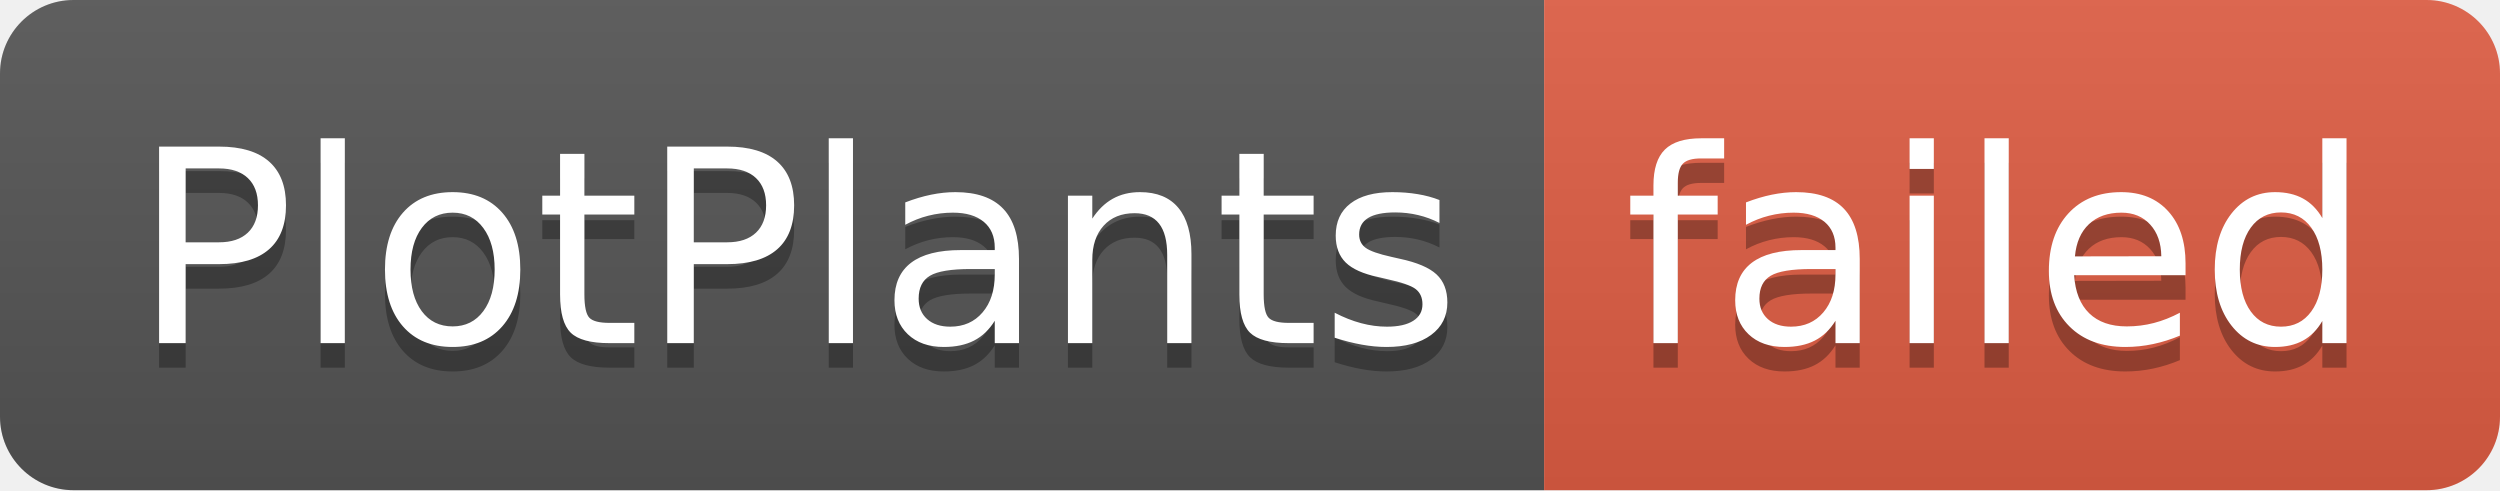
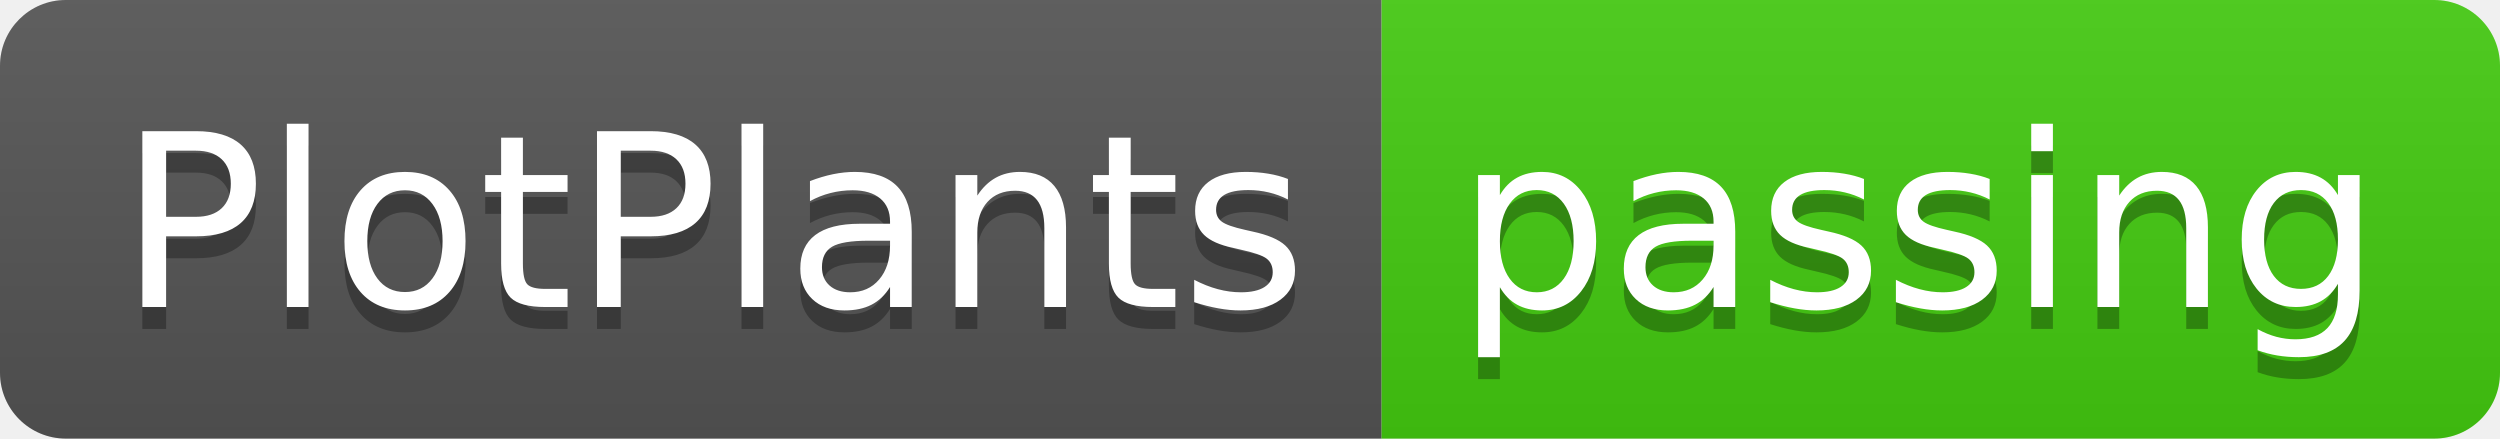
- <svg xmlns="http://www.w3.org/2000/svg" width="102" height="20" role="img" aria-label="PlotPlants: failed">
+ <svg xmlns="http://www.w3.org/2000/svg" width="114" height="20" role="img" aria-label="PlotPlants: passing">
  <linearGradient id="s" x2="0" y2="100%">
    <stop offset="0" stop-color="#bbb" stop-opacity=".1" />
    <stop offset="1" stop-opacity=".1" />
  </linearGradient>
  <clipPath id="r">
-     <rect width="102" height="20" rx="3" fill="#fff" />
+     <rect width="114" height="20" rx="3" fill="#fff" />
  </clipPath>
  <g clip-path="url(#r)">
    <rect width="63" height="20" fill="#555" />
-     <rect x="63" width="39" height="20" fill="#e05d44" />
-     <rect width="102" height="20" fill="url(#s)" />
+     <rect x="63" width="51" height="20" fill="#4c1" />
+     <rect width="114" height="20" fill="url(#s)" />
  </g>
  <g fill="#fff" text-anchor="middle" font-family="Verdana,Geneva,DejaVu Sans,sans-serif" text-rendering="geometricPrecision" font-size="110">
    <text aria-hidden="true" x="325" y="150" fill="#010101" fill-opacity=".3" transform="scale(.1)" textLength="530">PlotPlants</text>
    <text x="325" y="140" transform="scale(.1)" fill="#fff" textLength="530">PlotPlants</text>
-     <text aria-hidden="true" x="815" y="150" fill="#010101" fill-opacity=".3" transform="scale(.1)" textLength="290">failed</text>
-     <text x="815" y="140" transform="scale(.1)" fill="#fff" textLength="290">failed</text>
+     <text aria-hidden="true" x="875" y="150" fill="#010101" fill-opacity=".3" transform="scale(.1)" textLength="410">passing</text>
+     <text x="875" y="140" transform="scale(.1)" fill="#fff" textLength="410">passing</text>
  </g>
</svg>
